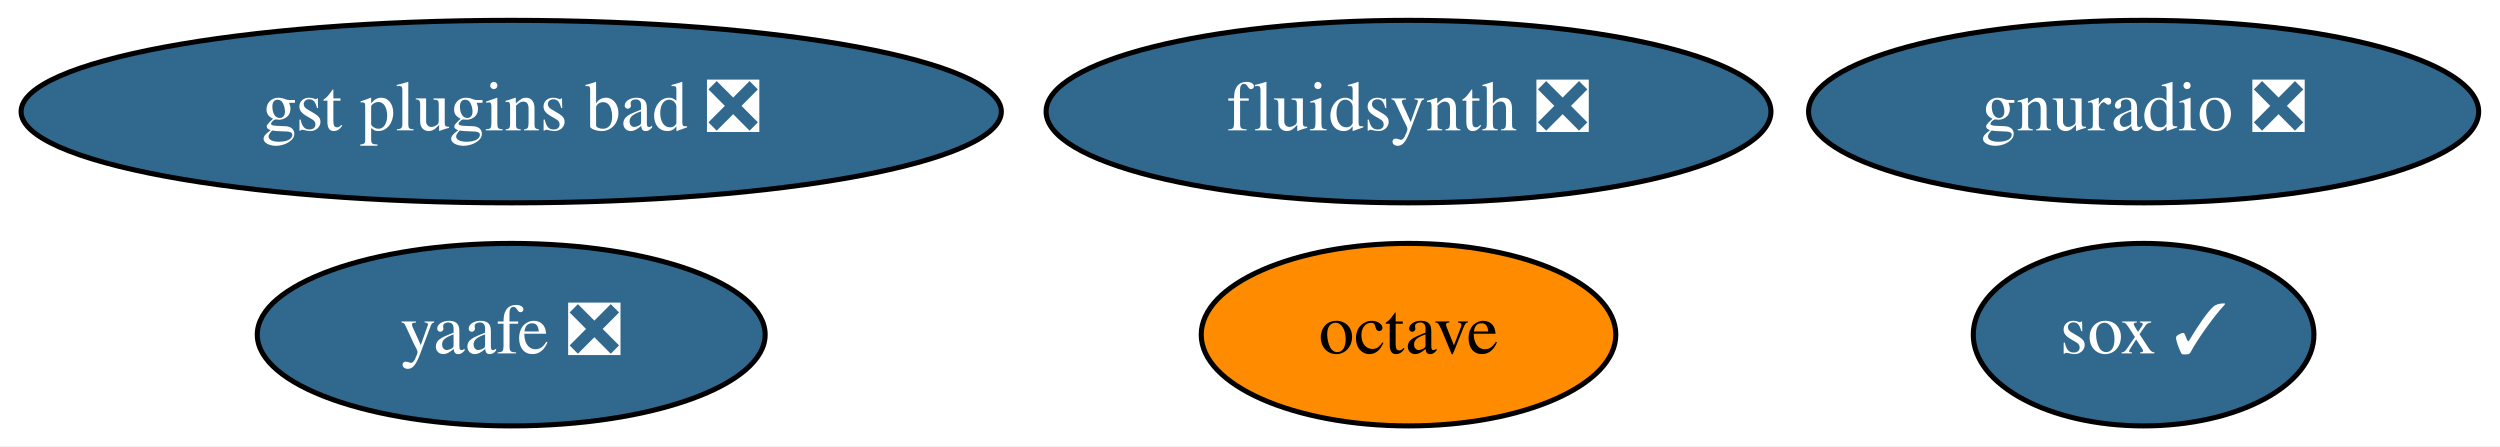
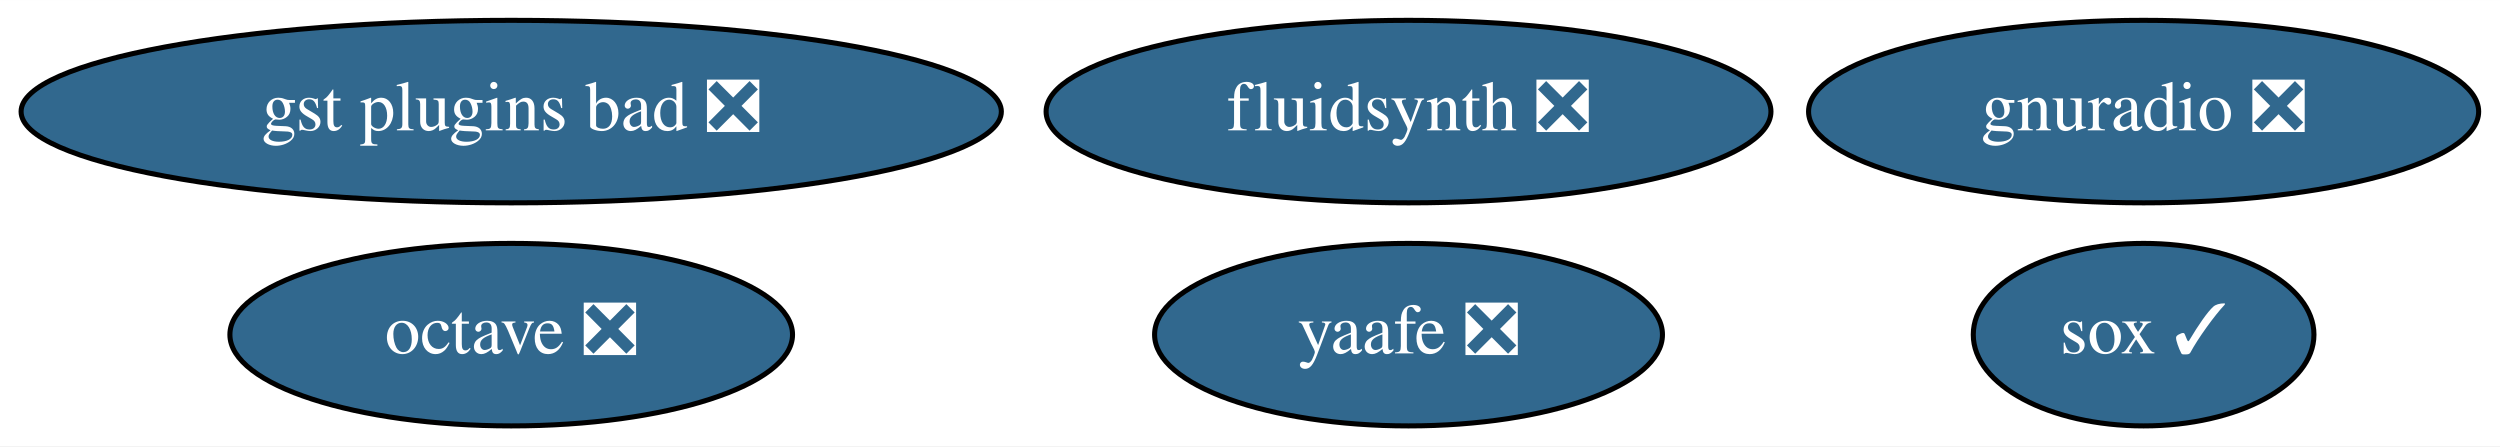
<svg xmlns="http://www.w3.org/2000/svg" xmlns:xlink="http://www.w3.org/1999/xlink" width="493pt" height="88pt" viewBox="0.00 0.00 493.14 88.00">
  <g id="graph0" class="graph" transform="scale(1 1) rotate(0) translate(4 84)">
    <polygon fill="white" stroke="none" points="-4,4 -4,-84 489.14,-84 489.14,4 -4,4" />
    <g id="node1" class="node">
      <g id="a_node1">
-         <a xlink:href="https://github.com/conda-forge/octave-feedstock" xlink:title="octave">
-           <ellipse fill="#ff8c00" stroke="black" cx="273.84" cy="-18" rx="40.89" ry="18" />
-           <text text-anchor="middle" x="273.84" y="-14.3" font-family="Times,serif" font-size="14.00">octave</text>
+         <a xlink:href="https://github.com/conda-forge/octave-feedstock/pull/83" xlink:title="octave ❎">
+           <ellipse fill="#31688e" stroke="black" cx="96.84" cy="-18" rx="55.49" ry="18" />
+           <text text-anchor="middle" x="96.84" y="-14.3" font-family="Times,serif" font-size="14.00" fill="white">octave ❎</text>
        </a>
      </g>
    </g>
    <g id="node2" class="node">
      <g id="a_node2">
        <a xlink:href="https://github.com/conda-forge/sox-feedstock/pull/28" xlink:title="sox ✓">
          <ellipse fill="#31688e" stroke="black" cx="418.84" cy="-18" rx="33.6" ry="18" />
          <text text-anchor="middle" x="418.84" y="-14.3" font-family="Times,serif" font-size="14.00" fill="white">sox ✓</text>
        </a>
      </g>
    </g>
    <g id="node3" class="node">
      <g id="a_node3">
        <a xlink:href="https://github.com/conda-forge/yaafe-feedstock/pull/19" xlink:title="yaafe ❎">
-           <ellipse fill="#31688e" stroke="black" cx="96.84" cy="-18" rx="50.09" ry="18" />
-           <text text-anchor="middle" x="96.84" y="-14.3" font-family="Times,serif" font-size="14.00" fill="white">yaafe ❎</text>
+           <ellipse fill="#31688e" stroke="black" cx="273.84" cy="-18" rx="50.09" ry="18" />
+           <text text-anchor="middle" x="273.84" y="-14.3" font-family="Times,serif" font-size="14.00" fill="white">yaafe ❎</text>
        </a>
      </g>
    </g>
    <g id="node4" class="node">
      <g id="a_node4">
        <a xlink:href="https://github.com/conda-forge/fluidsynth-feedstock/pull/31" xlink:title="fluidsynth ❎">
          <ellipse fill="#31688e" stroke="black" cx="273.84" cy="-62" rx="71.49" ry="18" />
          <text text-anchor="middle" x="273.84" y="-58.3" font-family="Times,serif" font-size="14.00" fill="white">fluidsynth ❎</text>
        </a>
      </g>
    </g>
    <g id="node5" class="node">
      <g id="a_node5">
        <a xlink:href="https://github.com/conda-forge/gnuradio-feedstock/pull/178" xlink:title="gnuradio ❎">
          <ellipse fill="#31688e" stroke="black" cx="418.84" cy="-62" rx="66.09" ry="18" />
          <text text-anchor="middle" x="418.84" y="-58.3" font-family="Times,serif" font-size="14.00" fill="white">gnuradio ❎</text>
        </a>
      </g>
    </g>
    <g id="node6" class="node">
      <g id="a_node6">
        <a xlink:href="https://github.com/conda-forge/gst-plugins-bad-feedstock/pull/19" xlink:title="gst plugins bad ❎">
          <ellipse fill="#31688e" stroke="black" cx="96.84" cy="-62" rx="96.68" ry="18" />
          <text text-anchor="middle" x="96.84" y="-58.3" font-family="Times,serif" font-size="14.00" fill="white">gst plugins bad ❎</text>
        </a>
      </g>
    </g>
  </g>
</svg>
